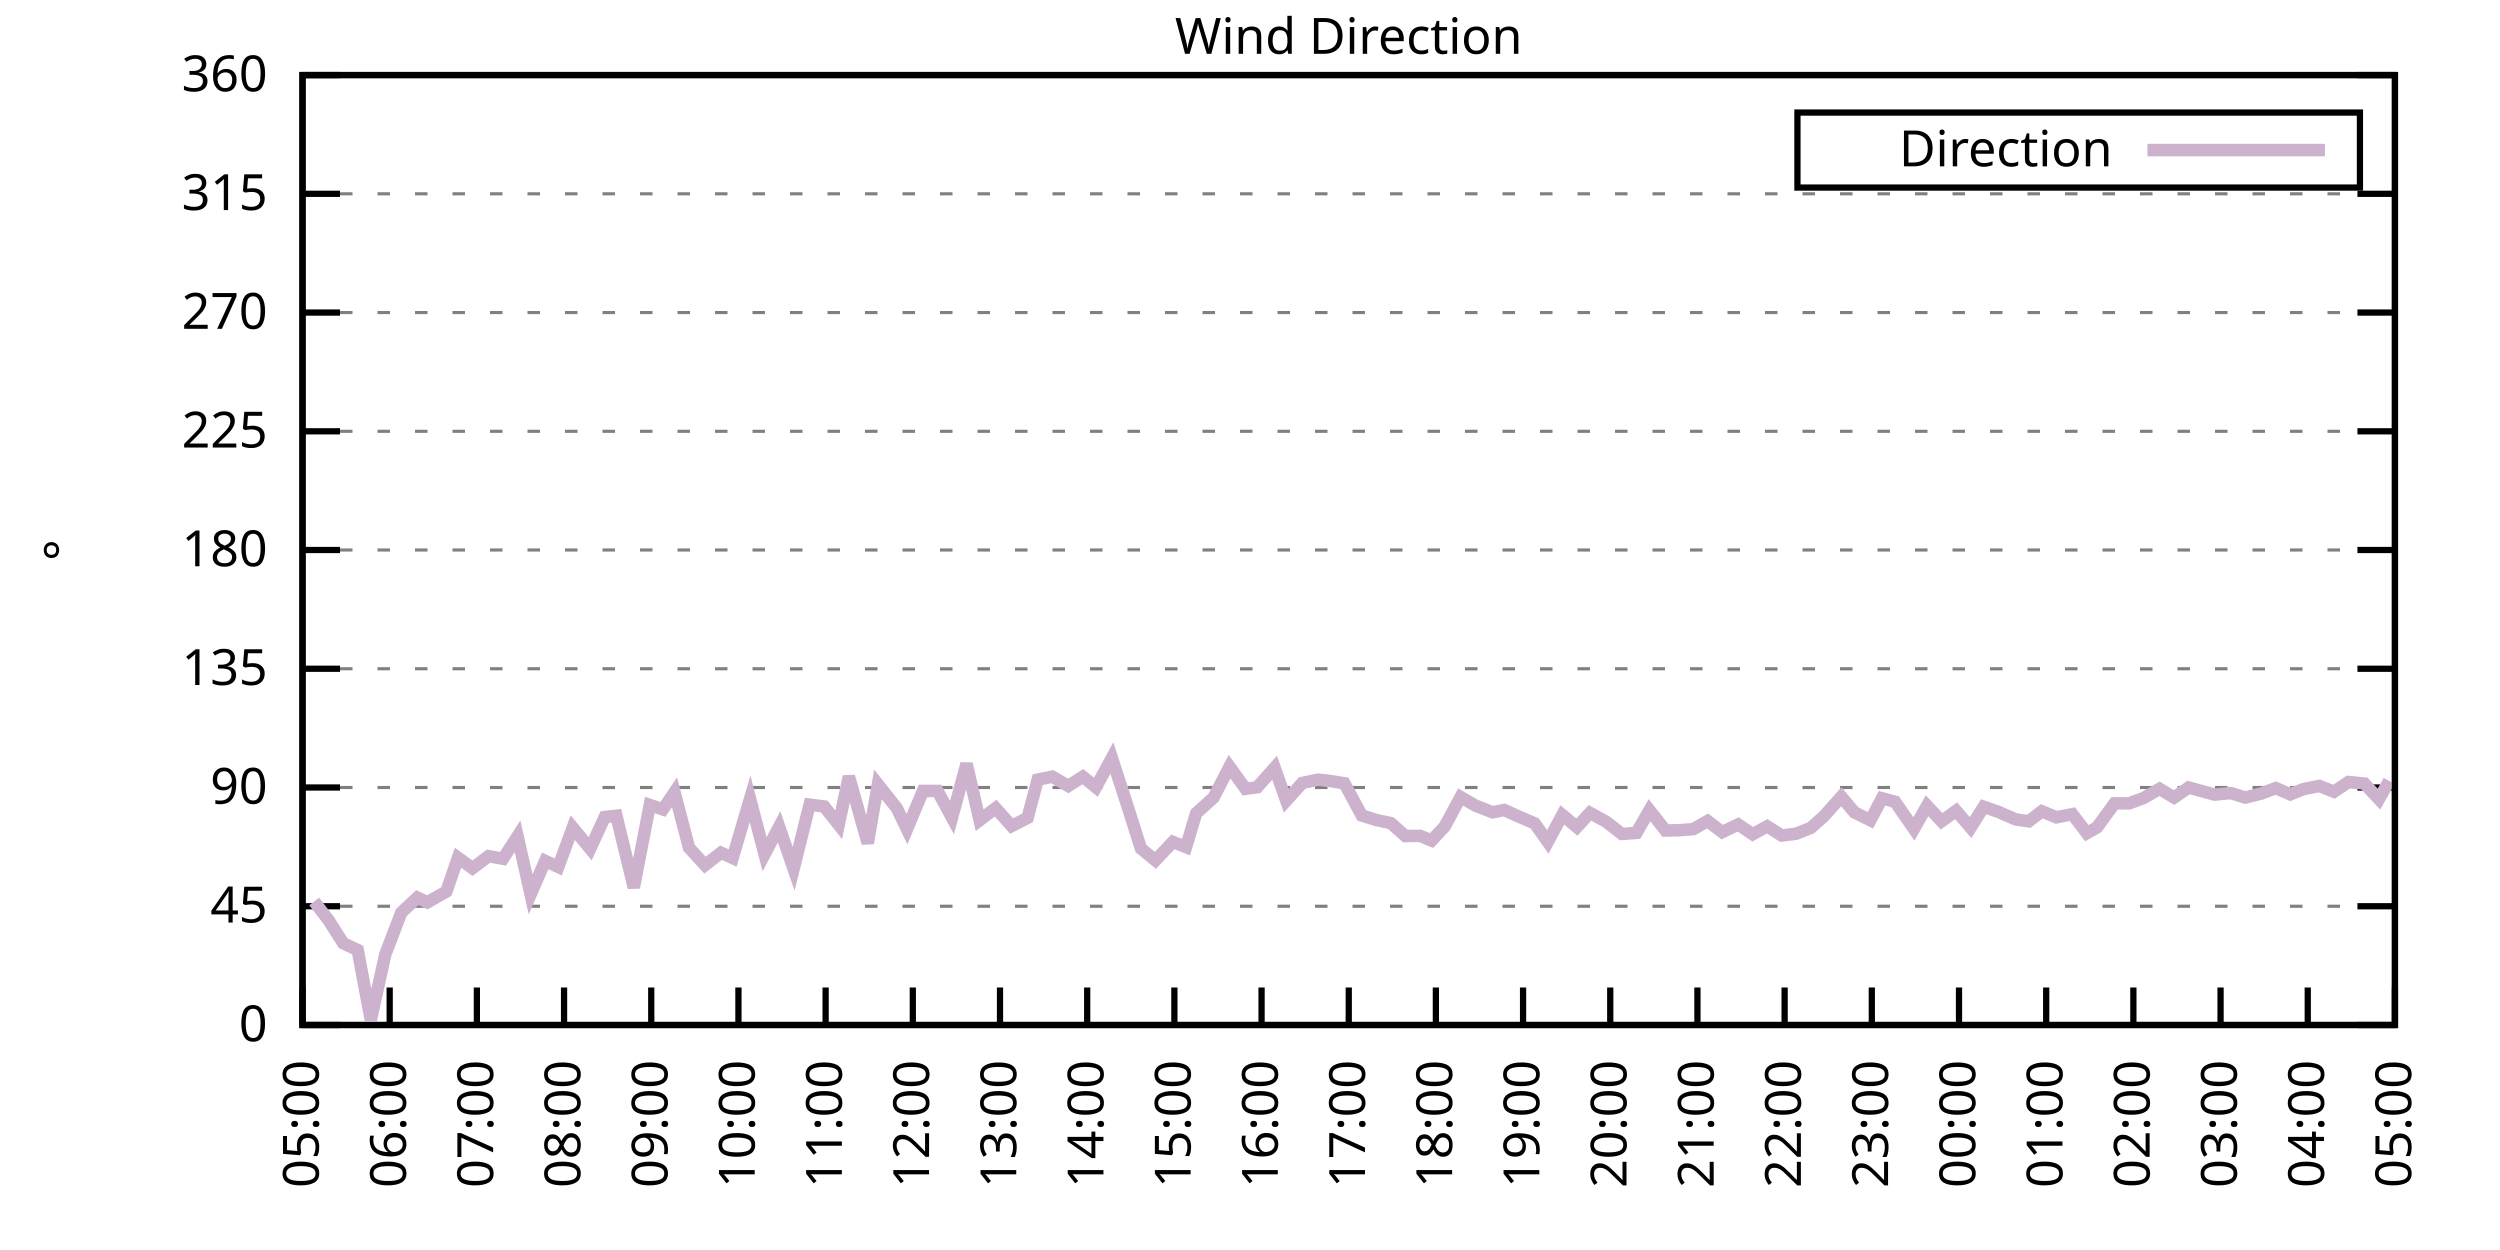
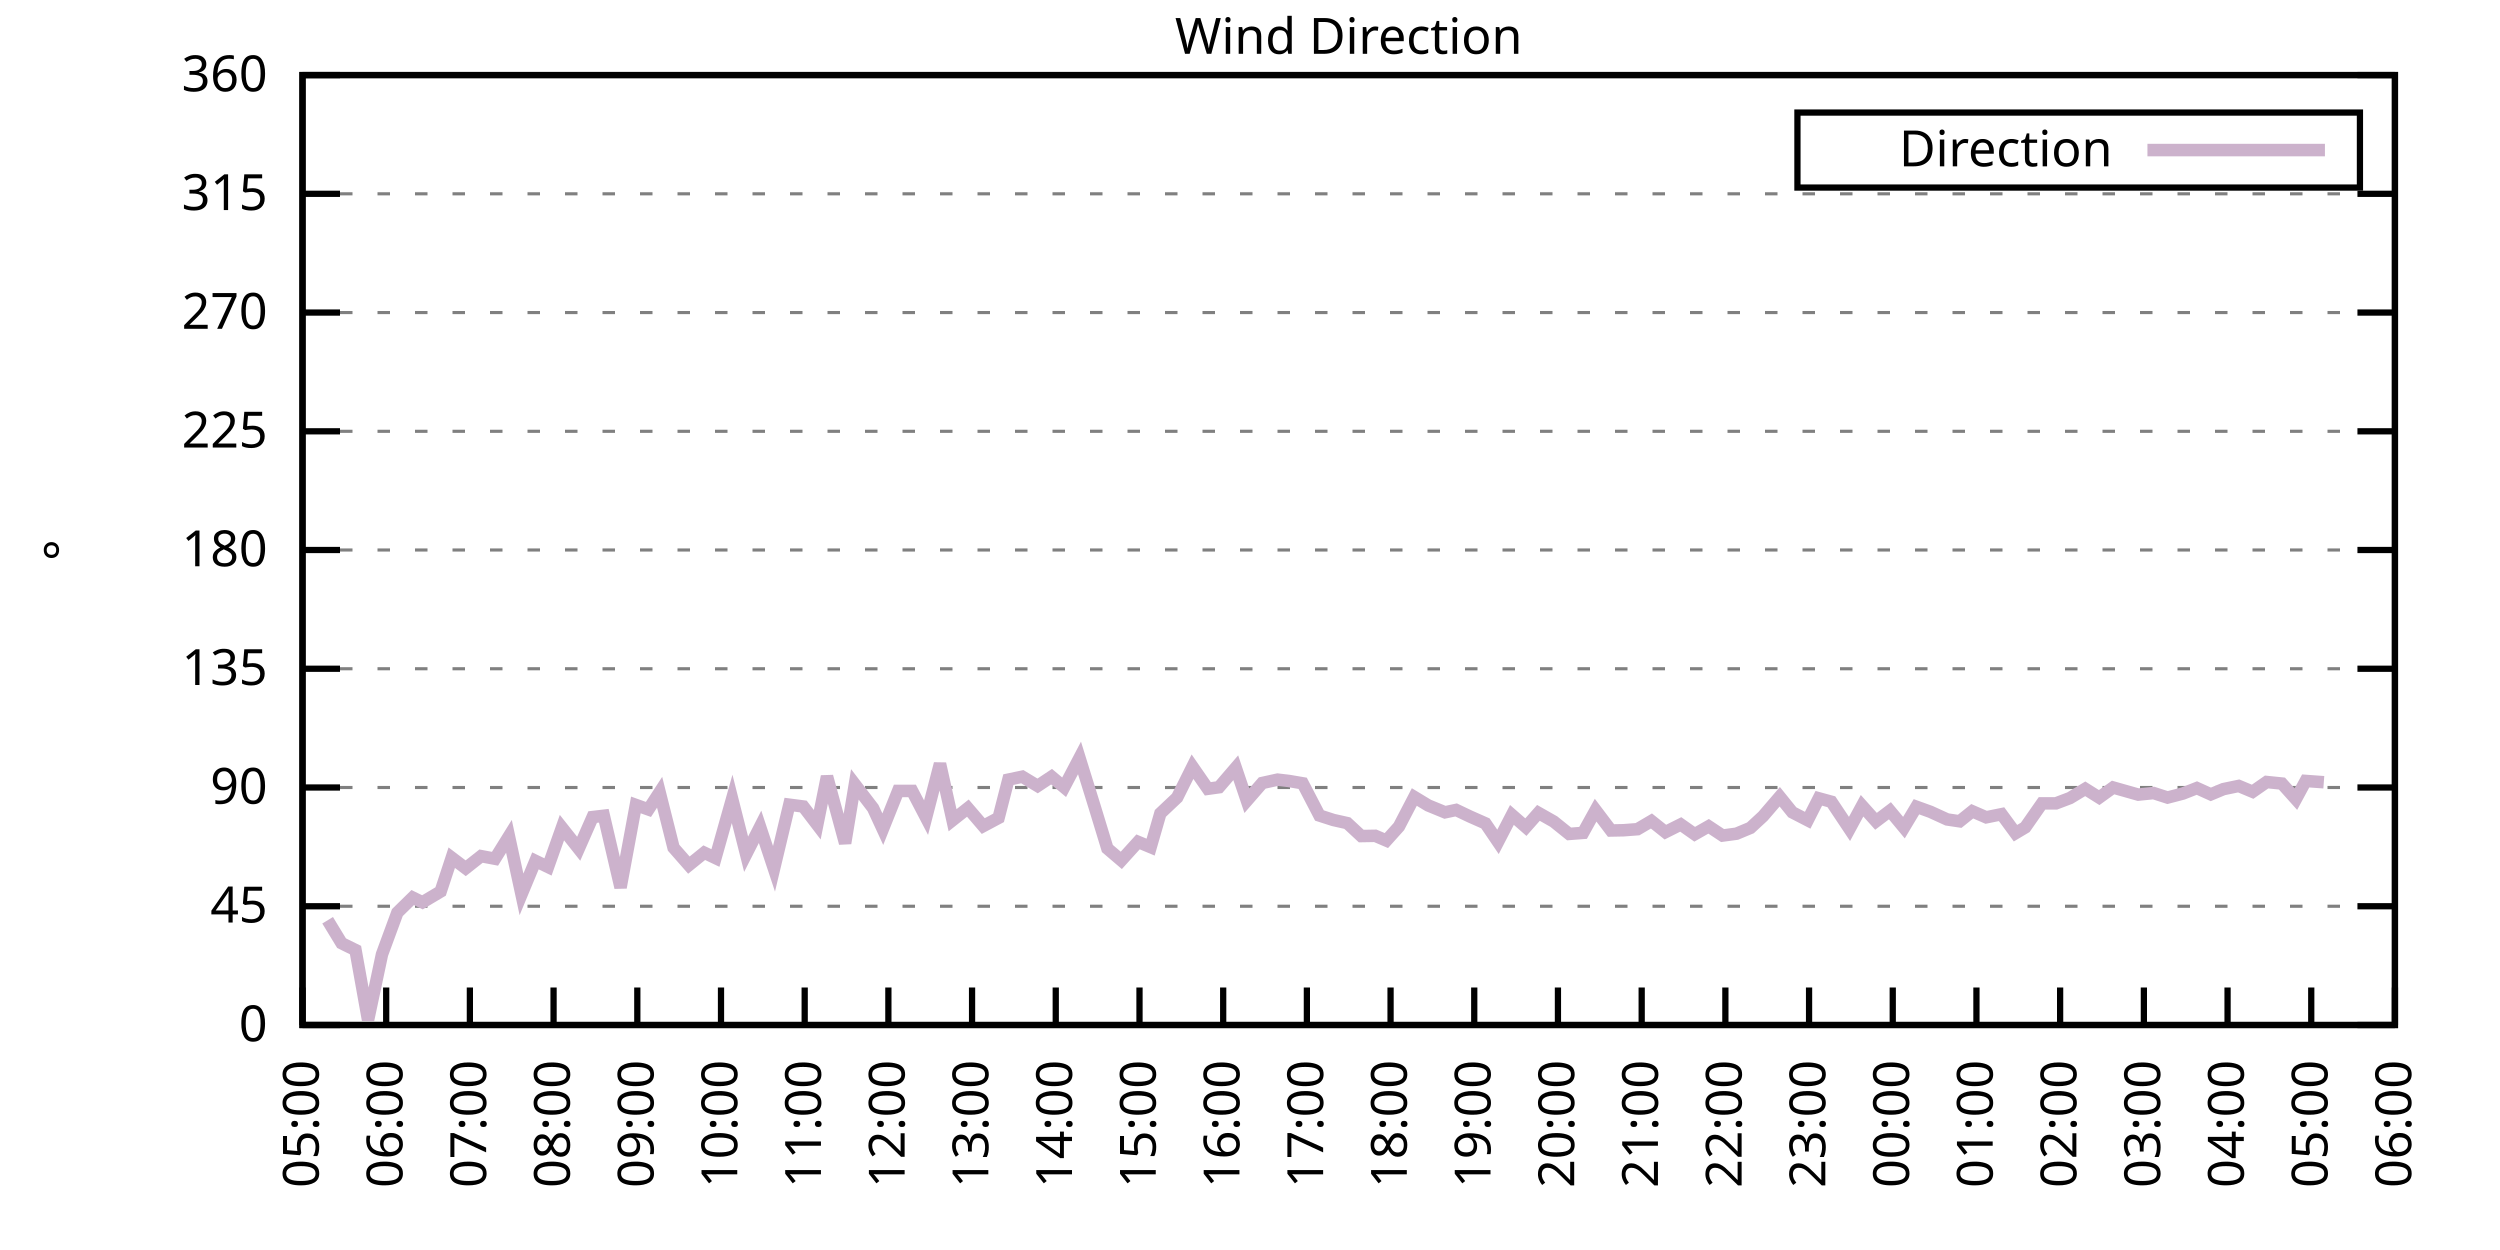
<svg xmlns="http://www.w3.org/2000/svg" xmlns:xlink="http://www.w3.org/1999/xlink" width="400" height="200" viewBox="0 0 400 200">
  <g id="gnuplot_canvas">
    <rect x="0" y="0" width="400" height="200" fill="none" />
    <defs>
      <circle id="gpDot" r="0.5" stroke-width="0.5" stroke="currentColor" />
      <path id="gpPt0" stroke-width="0.333" stroke="currentColor" d="M-1,0 h2 M0,-1 v2" />
      <path id="gpPt1" stroke-width="0.333" stroke="currentColor" d="M-1,-1 L1,1 M1,-1 L-1,1" />
      <path id="gpPt2" stroke-width="0.333" stroke="currentColor" d="M-1,0 L1,0 M0,-1 L0,1 M-1,-1 L1,1 M-1,1 L1,-1" />
      <rect id="gpPt3" stroke-width="0.333" stroke="currentColor" x="-1" y="-1" width="2" height="2" />
      <rect id="gpPt4" stroke-width="0.333" stroke="currentColor" fill="currentColor" x="-1" y="-1" width="2" height="2" />
      <circle id="gpPt5" stroke-width="0.333" stroke="currentColor" cx="0" cy="0" r="1" />
      <use xlink:href="#gpPt5" id="gpPt6" fill="currentColor" stroke="none" />
      <path id="gpPt7" stroke-width="0.333" stroke="currentColor" d="M0,-1.33 L-1.33,0.67 L1.33,0.67 z" />
      <use xlink:href="#gpPt7" id="gpPt8" fill="currentColor" stroke="none" />
      <use xlink:href="#gpPt7" id="gpPt9" stroke="currentColor" transform="rotate(180)" />
      <use xlink:href="#gpPt9" id="gpPt10" fill="currentColor" stroke="none" />
      <use xlink:href="#gpPt3" id="gpPt11" stroke="currentColor" transform="rotate(45)" />
      <use xlink:href="#gpPt11" id="gpPt12" fill="currentColor" stroke="none" />
      <path id="gpPt13" stroke-width="0.333" stroke="currentColor" d="M0,1.330 L1.265,0.411 L0.782,-1.067 L-0.782,-1.076 L-1.265,0.411 z" />
      <use xlink:href="#gpPt13" id="gpPt14" fill="currentColor" stroke="none" />
      <filter id="textbox" filterUnits="objectBoundingBox" x="0" y="0" height="1" width="1">
        <feFlood flood-color="white" flood-opacity="1" result="bgnd" />
        <feComposite in="SourceGraphic" in2="bgnd" operator="atop" />
      </filter>
      <filter id="greybox" filterUnits="objectBoundingBox" x="0" y="0" height="1" width="1">
        <feFlood flood-color="lightgrey" flood-opacity="1" result="grey" />
        <feComposite in="SourceGraphic" in2="grey" operator="atop" />
      </filter>
    </defs>
    <g fill="none" color="white" stroke="currentColor" stroke-width="1.00" stroke-linecap="butt" stroke-linejoin="miter">
</g>
    <g fill="none" color="black" stroke="currentColor" stroke-width="1.00" stroke-linecap="butt" stroke-linejoin="miter">
      <g stroke="none" shape-rendering="crispEdges">
        <polygon fill="rgb(255, 255, 255)" points="48.40,164.00 383.18,164.00 383.18,12.02 48.40,12.02 " />
      </g>
    </g>
    <g fill="none" color="black" stroke="currentColor" stroke-width="1.00" stroke-linecap="butt" stroke-linejoin="miter">
</g>
    <g fill="none" color="black" stroke="black" stroke-width="0.50" stroke-linecap="butt" stroke-linejoin="miter">
</g>
    <g fill="none" color="gray" stroke="currentColor" stroke-width="0.50" stroke-linecap="butt" stroke-linejoin="miter">
      <path stroke="gray" stroke-dasharray="2,4" class="gridline" d="M48.40,164.00 L383.19,164.00  " />
    </g>
    <g fill="none" color="gray" stroke="gray" stroke-width="1.00" stroke-linecap="butt" stroke-linejoin="miter">
</g>
    <g fill="none" color="black" stroke="currentColor" stroke-width="1.00" stroke-linecap="butt" stroke-linejoin="miter">
      <path stroke="black" d="M48.40,164.00 L54.40,164.00 M383.19,164.00 L377.19,164.00  " />
      <g transform="translate(42.80,166.60)" stroke="none" fill="black" font-family="Sans" font-size="8.00" text-anchor="end">
        <text>
          <tspan font-family="Sans"> 0</tspan>
        </text>
      </g>
    </g>
    <g fill="none" color="black" stroke="currentColor" stroke-width="1.00" stroke-linecap="butt" stroke-linejoin="miter">
</g>
    <g fill="none" color="black" stroke="black" stroke-width="0.50" stroke-linecap="butt" stroke-linejoin="miter">
</g>
    <g fill="none" color="gray" stroke="currentColor" stroke-width="0.50" stroke-linecap="butt" stroke-linejoin="miter">
      <path stroke="gray" stroke-dasharray="2,4" class="gridline" d="M48.40,145.00 L383.19,145.00  " />
    </g>
    <g fill="none" color="gray" stroke="gray" stroke-width="1.00" stroke-linecap="butt" stroke-linejoin="miter">
</g>
    <g fill="none" color="black" stroke="currentColor" stroke-width="1.00" stroke-linecap="butt" stroke-linejoin="miter">
      <path stroke="black" d="M48.40,145.00 L54.40,145.00 M383.19,145.00 L377.19,145.00  " />
      <g transform="translate(42.80,147.60)" stroke="none" fill="black" font-family="Sans" font-size="8.00" text-anchor="end">
        <text>
          <tspan font-family="Sans"> 45</tspan>
        </text>
      </g>
    </g>
    <g fill="none" color="black" stroke="currentColor" stroke-width="1.00" stroke-linecap="butt" stroke-linejoin="miter">
</g>
    <g fill="none" color="black" stroke="black" stroke-width="0.50" stroke-linecap="butt" stroke-linejoin="miter">
</g>
    <g fill="none" color="gray" stroke="currentColor" stroke-width="0.50" stroke-linecap="butt" stroke-linejoin="miter">
      <path stroke="gray" stroke-dasharray="2,4" class="gridline" d="M48.40,126.00 L383.19,126.00  " />
    </g>
    <g fill="none" color="gray" stroke="gray" stroke-width="1.00" stroke-linecap="butt" stroke-linejoin="miter">
</g>
    <g fill="none" color="black" stroke="currentColor" stroke-width="1.00" stroke-linecap="butt" stroke-linejoin="miter">
      <path stroke="black" d="M48.40,126.00 L54.40,126.00 M383.19,126.00 L377.19,126.00  " />
      <g transform="translate(42.80,128.60)" stroke="none" fill="black" font-family="Sans" font-size="8.00" text-anchor="end">
        <text>
          <tspan font-family="Sans"> 90</tspan>
        </text>
      </g>
    </g>
    <g fill="none" color="black" stroke="currentColor" stroke-width="1.00" stroke-linecap="butt" stroke-linejoin="miter">
</g>
    <g fill="none" color="black" stroke="black" stroke-width="0.50" stroke-linecap="butt" stroke-linejoin="miter">
</g>
    <g fill="none" color="gray" stroke="currentColor" stroke-width="0.50" stroke-linecap="butt" stroke-linejoin="miter">
      <path stroke="gray" stroke-dasharray="2,4" class="gridline" d="M48.40,107.00 L383.19,107.00  " />
    </g>
    <g fill="none" color="gray" stroke="gray" stroke-width="1.00" stroke-linecap="butt" stroke-linejoin="miter">
</g>
    <g fill="none" color="black" stroke="currentColor" stroke-width="1.00" stroke-linecap="butt" stroke-linejoin="miter">
      <path stroke="black" d="M48.40,107.00 L54.40,107.00 M383.19,107.00 L377.19,107.00  " />
      <g transform="translate(42.80,109.60)" stroke="none" fill="black" font-family="Sans" font-size="8.00" text-anchor="end">
        <text>
          <tspan font-family="Sans"> 135</tspan>
        </text>
      </g>
    </g>
    <g fill="none" color="black" stroke="currentColor" stroke-width="1.00" stroke-linecap="butt" stroke-linejoin="miter">
</g>
    <g fill="none" color="black" stroke="black" stroke-width="0.50" stroke-linecap="butt" stroke-linejoin="miter">
</g>
    <g fill="none" color="gray" stroke="currentColor" stroke-width="0.50" stroke-linecap="butt" stroke-linejoin="miter">
      <path stroke="gray" stroke-dasharray="2,4" class="gridline" d="M48.40,88.00 L383.19,88.00  " />
    </g>
    <g fill="none" color="gray" stroke="gray" stroke-width="1.00" stroke-linecap="butt" stroke-linejoin="miter">
</g>
    <g fill="none" color="black" stroke="currentColor" stroke-width="1.00" stroke-linecap="butt" stroke-linejoin="miter">
      <path stroke="black" d="M48.40,88.00 L54.40,88.00 M383.19,88.00 L377.19,88.00  " />
      <g transform="translate(42.80,90.60)" stroke="none" fill="black" font-family="Sans" font-size="8.00" text-anchor="end">
        <text>
          <tspan font-family="Sans"> 180</tspan>
        </text>
      </g>
    </g>
    <g fill="none" color="black" stroke="currentColor" stroke-width="1.00" stroke-linecap="butt" stroke-linejoin="miter">
</g>
    <g fill="none" color="black" stroke="black" stroke-width="0.50" stroke-linecap="butt" stroke-linejoin="miter">
</g>
    <g fill="none" color="gray" stroke="currentColor" stroke-width="0.50" stroke-linecap="butt" stroke-linejoin="miter">
      <path stroke="gray" stroke-dasharray="2,4" class="gridline" d="M48.40,69.01 L383.19,69.01  " />
    </g>
    <g fill="none" color="gray" stroke="gray" stroke-width="1.00" stroke-linecap="butt" stroke-linejoin="miter">
</g>
    <g fill="none" color="black" stroke="currentColor" stroke-width="1.00" stroke-linecap="butt" stroke-linejoin="miter">
      <path stroke="black" d="M48.40,69.01 L54.40,69.01 M383.19,69.01 L377.19,69.01  " />
      <g transform="translate(42.80,71.61)" stroke="none" fill="black" font-family="Sans" font-size="8.00" text-anchor="end">
        <text>
          <tspan font-family="Sans"> 225</tspan>
        </text>
      </g>
    </g>
    <g fill="none" color="black" stroke="currentColor" stroke-width="1.00" stroke-linecap="butt" stroke-linejoin="miter">
</g>
    <g fill="none" color="black" stroke="black" stroke-width="0.50" stroke-linecap="butt" stroke-linejoin="miter">
</g>
    <g fill="none" color="gray" stroke="currentColor" stroke-width="0.50" stroke-linecap="butt" stroke-linejoin="miter">
      <path stroke="gray" stroke-dasharray="2,4" class="gridline" d="M48.40,50.01 L383.19,50.01  " />
    </g>
    <g fill="none" color="gray" stroke="gray" stroke-width="1.00" stroke-linecap="butt" stroke-linejoin="miter">
</g>
    <g fill="none" color="black" stroke="currentColor" stroke-width="1.00" stroke-linecap="butt" stroke-linejoin="miter">
      <path stroke="black" d="M48.40,50.01 L54.40,50.01 M383.19,50.01 L377.19,50.01  " />
      <g transform="translate(42.80,52.61)" stroke="none" fill="black" font-family="Sans" font-size="8.00" text-anchor="end">
        <text>
          <tspan font-family="Sans"> 270</tspan>
        </text>
      </g>
    </g>
    <g fill="none" color="black" stroke="currentColor" stroke-width="1.00" stroke-linecap="butt" stroke-linejoin="miter">
</g>
    <g fill="none" color="black" stroke="black" stroke-width="0.50" stroke-linecap="butt" stroke-linejoin="miter">
</g>
    <g fill="none" color="gray" stroke="currentColor" stroke-width="0.50" stroke-linecap="butt" stroke-linejoin="miter">
      <path stroke="gray" stroke-dasharray="2,4" class="gridline" d="M48.40,31.01 L383.19,31.01  " />
    </g>
    <g fill="none" color="gray" stroke="gray" stroke-width="1.00" stroke-linecap="butt" stroke-linejoin="miter">
</g>
    <g fill="none" color="black" stroke="currentColor" stroke-width="1.00" stroke-linecap="butt" stroke-linejoin="miter">
      <path stroke="black" d="M48.40,31.01 L54.40,31.01 M383.19,31.01 L377.19,31.01  " />
      <g transform="translate(42.80,33.61)" stroke="none" fill="black" font-family="Sans" font-size="8.00" text-anchor="end">
        <text>
          <tspan font-family="Sans"> 315</tspan>
        </text>
      </g>
    </g>
    <g fill="none" color="black" stroke="currentColor" stroke-width="1.00" stroke-linecap="butt" stroke-linejoin="miter">
</g>
    <g fill="none" color="black" stroke="black" stroke-width="0.50" stroke-linecap="butt" stroke-linejoin="miter">
</g>
    <g fill="none" color="gray" stroke="currentColor" stroke-width="0.50" stroke-linecap="butt" stroke-linejoin="miter">
      <path stroke="gray" stroke-dasharray="2,4" class="gridline" d="M48.40,12.01 L383.19,12.01  " />
    </g>
    <g fill="none" color="gray" stroke="gray" stroke-width="1.00" stroke-linecap="butt" stroke-linejoin="miter">
</g>
    <g fill="none" color="black" stroke="currentColor" stroke-width="1.00" stroke-linecap="butt" stroke-linejoin="miter">
      <path stroke="black" d="M48.40,12.01 L54.40,12.01 M383.19,12.01 L377.19,12.01  " />
      <g transform="translate(42.80,14.61)" stroke="none" fill="black" font-family="Sans" font-size="8.00" text-anchor="end">
        <text>
          <tspan font-family="Sans"> 360</tspan>
        </text>
      </g>
    </g>
    <g fill="none" color="black" stroke="currentColor" stroke-width="1.00" stroke-linecap="butt" stroke-linejoin="miter">
      <path stroke="black" d="M48.40,164.00 L48.40,158.00  " />
      <g transform="translate(51.00,169.60) rotate(270.00)" stroke="none" fill="black" font-family="Sans" font-size="8.00" text-anchor="end">
        <text>
          <tspan font-family="Sans">05:00</tspan>
        </text>
      </g>
    </g>
    <g fill="none" color="black" stroke="currentColor" stroke-width="1.00" stroke-linecap="butt" stroke-linejoin="miter">
-       <path stroke="black" d="M62.35,164.00 L62.35,158.00  " />
-       <g transform="translate(64.95,169.60) rotate(270.00)" stroke="none" fill="black" font-family="Sans" font-size="8.00" text-anchor="end">
+       <path stroke="black" d="M61.79,164.00 L61.79,158.00  " />
+       <g transform="translate(64.39,169.60) rotate(270.00)" stroke="none" fill="black" font-family="Sans" font-size="8.00" text-anchor="end">
        <text>
          <tspan font-family="Sans">06:00</tspan>
        </text>
      </g>
    </g>
    <g fill="none" color="black" stroke="currentColor" stroke-width="1.00" stroke-linecap="butt" stroke-linejoin="miter">
-       <path stroke="black" d="M76.30,164.00 L76.30,158.00  " />
-       <g transform="translate(78.90,169.60) rotate(270.00)" stroke="none" fill="black" font-family="Sans" font-size="8.00" text-anchor="end">
+       <path stroke="black" d="M75.18,164.00 L75.18,158.00  " />
+       <g transform="translate(77.78,169.60) rotate(270.00)" stroke="none" fill="black" font-family="Sans" font-size="8.00" text-anchor="end">
        <text>
          <tspan font-family="Sans">07:00</tspan>
        </text>
      </g>
    </g>
    <g fill="none" color="black" stroke="currentColor" stroke-width="1.00" stroke-linecap="butt" stroke-linejoin="miter">
-       <path stroke="black" d="M90.25,164.00 L90.25,158.00  " />
-       <g transform="translate(92.85,169.60) rotate(270.00)" stroke="none" fill="black" font-family="Sans" font-size="8.00" text-anchor="end">
+       <path stroke="black" d="M88.57,164.00 L88.57,158.00  " />
+       <g transform="translate(91.17,169.60) rotate(270.00)" stroke="none" fill="black" font-family="Sans" font-size="8.00" text-anchor="end">
        <text>
          <tspan font-family="Sans">08:00</tspan>
        </text>
      </g>
    </g>
    <g fill="none" color="black" stroke="currentColor" stroke-width="1.00" stroke-linecap="butt" stroke-linejoin="miter">
-       <path stroke="black" d="M104.20,164.00 L104.20,158.00  " />
-       <g transform="translate(106.80,169.60) rotate(270.00)" stroke="none" fill="black" font-family="Sans" font-size="8.00" text-anchor="end">
+       <path stroke="black" d="M101.97,164.00 L101.97,158.00  " />
+       <g transform="translate(104.57,169.60) rotate(270.00)" stroke="none" fill="black" font-family="Sans" font-size="8.00" text-anchor="end">
        <text>
          <tspan font-family="Sans">09:00</tspan>
        </text>
      </g>
    </g>
    <g fill="none" color="black" stroke="currentColor" stroke-width="1.00" stroke-linecap="butt" stroke-linejoin="miter">
-       <path stroke="black" d="M118.15,164.00 L118.15,158.00  " />
-       <g transform="translate(120.75,169.60) rotate(270.00)" stroke="none" fill="black" font-family="Sans" font-size="8.00" text-anchor="end">
+       <path stroke="black" d="M115.36,164.00 L115.36,158.00  " />
+       <g transform="translate(117.96,169.60) rotate(270.00)" stroke="none" fill="black" font-family="Sans" font-size="8.00" text-anchor="end">
        <text>
          <tspan font-family="Sans">10:00</tspan>
        </text>
      </g>
    </g>
    <g fill="none" color="black" stroke="currentColor" stroke-width="1.00" stroke-linecap="butt" stroke-linejoin="miter">
-       <path stroke="black" d="M132.10,164.00 L132.10,158.00  " />
-       <g transform="translate(134.70,169.60) rotate(270.00)" stroke="none" fill="black" font-family="Sans" font-size="8.00" text-anchor="end">
+       <path stroke="black" d="M128.75,164.00 L128.75,158.00  " />
+       <g transform="translate(131.35,169.60) rotate(270.00)" stroke="none" fill="black" font-family="Sans" font-size="8.00" text-anchor="end">
        <text>
          <tspan font-family="Sans">11:00</tspan>
        </text>
      </g>
    </g>
    <g fill="none" color="black" stroke="currentColor" stroke-width="1.00" stroke-linecap="butt" stroke-linejoin="miter">
-       <path stroke="black" d="M146.05,164.00 L146.05,158.00  " />
-       <g transform="translate(148.65,169.60) rotate(270.00)" stroke="none" fill="black" font-family="Sans" font-size="8.00" text-anchor="end">
+       <path stroke="black" d="M142.14,164.00 L142.14,158.00  " />
+       <g transform="translate(144.74,169.60) rotate(270.00)" stroke="none" fill="black" font-family="Sans" font-size="8.00" text-anchor="end">
        <text>
          <tspan font-family="Sans">12:00</tspan>
        </text>
      </g>
    </g>
    <g fill="none" color="black" stroke="currentColor" stroke-width="1.00" stroke-linecap="butt" stroke-linejoin="miter">
-       <path stroke="black" d="M160.00,164.00 L160.00,158.00  " />
-       <g transform="translate(162.60,169.60) rotate(270.00)" stroke="none" fill="black" font-family="Sans" font-size="8.00" text-anchor="end">
+       <path stroke="black" d="M155.53,164.00 L155.53,158.00  " />
+       <g transform="translate(158.13,169.60) rotate(270.00)" stroke="none" fill="black" font-family="Sans" font-size="8.00" text-anchor="end">
        <text>
          <tspan font-family="Sans">13:00</tspan>
        </text>
      </g>
    </g>
    <g fill="none" color="black" stroke="currentColor" stroke-width="1.00" stroke-linecap="butt" stroke-linejoin="miter">
-       <path stroke="black" d="M173.95,164.00 L173.95,158.00  " />
-       <g transform="translate(176.55,169.60) rotate(270.00)" stroke="none" fill="black" font-family="Sans" font-size="8.00" text-anchor="end">
+       <path stroke="black" d="M168.92,164.00 L168.92,158.00  " />
+       <g transform="translate(171.52,169.60) rotate(270.00)" stroke="none" fill="black" font-family="Sans" font-size="8.00" text-anchor="end">
        <text>
          <tspan font-family="Sans">14:00</tspan>
        </text>
      </g>
    </g>
    <g fill="none" color="black" stroke="currentColor" stroke-width="1.00" stroke-linecap="butt" stroke-linejoin="miter">
-       <path stroke="black" d="M187.90,164.00 L187.90,158.00  " />
-       <g transform="translate(190.50,169.60) rotate(270.00)" stroke="none" fill="black" font-family="Sans" font-size="8.00" text-anchor="end">
+       <path stroke="black" d="M182.32,164.00 L182.32,158.00  " />
+       <g transform="translate(184.92,169.60) rotate(270.00)" stroke="none" fill="black" font-family="Sans" font-size="8.00" text-anchor="end">
        <text>
          <tspan font-family="Sans">15:00</tspan>
        </text>
      </g>
    </g>
    <g fill="none" color="black" stroke="currentColor" stroke-width="1.00" stroke-linecap="butt" stroke-linejoin="miter">
-       <path stroke="black" d="M201.85,164.00 L201.85,158.00  " />
-       <g transform="translate(204.45,169.60) rotate(270.00)" stroke="none" fill="black" font-family="Sans" font-size="8.00" text-anchor="end">
+       <path stroke="black" d="M195.71,164.00 L195.71,158.00  " />
+       <g transform="translate(198.31,169.60) rotate(270.00)" stroke="none" fill="black" font-family="Sans" font-size="8.00" text-anchor="end">
        <text>
          <tspan font-family="Sans">16:00</tspan>
        </text>
      </g>
    </g>
    <g fill="none" color="black" stroke="currentColor" stroke-width="1.00" stroke-linecap="butt" stroke-linejoin="miter">
-       <path stroke="black" d="M215.80,164.00 L215.80,158.00  " />
-       <g transform="translate(218.40,169.60) rotate(270.00)" stroke="none" fill="black" font-family="Sans" font-size="8.00" text-anchor="end">
+       <path stroke="black" d="M209.10,164.00 L209.10,158.00  " />
+       <g transform="translate(211.70,169.60) rotate(270.00)" stroke="none" fill="black" font-family="Sans" font-size="8.00" text-anchor="end">
        <text>
          <tspan font-family="Sans">17:00</tspan>
        </text>
      </g>
    </g>
    <g fill="none" color="black" stroke="currentColor" stroke-width="1.00" stroke-linecap="butt" stroke-linejoin="miter">
-       <path stroke="black" d="M229.74,164.00 L229.74,158.00  " />
-       <g transform="translate(232.34,169.60) rotate(270.00)" stroke="none" fill="black" font-family="Sans" font-size="8.00" text-anchor="end">
+       <path stroke="black" d="M222.49,164.00 L222.49,158.00  " />
+       <g transform="translate(225.09,169.60) rotate(270.00)" stroke="none" fill="black" font-family="Sans" font-size="8.00" text-anchor="end">
        <text>
          <tspan font-family="Sans">18:00</tspan>
        </text>
      </g>
    </g>
    <g fill="none" color="black" stroke="currentColor" stroke-width="1.00" stroke-linecap="butt" stroke-linejoin="miter">
-       <path stroke="black" d="M243.69,164.00 L243.69,158.00  " />
-       <g transform="translate(246.29,169.60) rotate(270.00)" stroke="none" fill="black" font-family="Sans" font-size="8.00" text-anchor="end">
+       <path stroke="black" d="M235.88,164.00 L235.88,158.00  " />
+       <g transform="translate(238.48,169.60) rotate(270.00)" stroke="none" fill="black" font-family="Sans" font-size="8.00" text-anchor="end">
        <text>
          <tspan font-family="Sans">19:00</tspan>
        </text>
      </g>
    </g>
    <g fill="none" color="black" stroke="currentColor" stroke-width="1.00" stroke-linecap="butt" stroke-linejoin="miter">
-       <path stroke="black" d="M257.64,164.00 L257.64,158.00  " />
-       <g transform="translate(260.24,169.60) rotate(270.00)" stroke="none" fill="black" font-family="Sans" font-size="8.00" text-anchor="end">
+       <path stroke="black" d="M249.27,164.00 L249.27,158.00  " />
+       <g transform="translate(251.87,169.60) rotate(270.00)" stroke="none" fill="black" font-family="Sans" font-size="8.00" text-anchor="end">
        <text>
          <tspan font-family="Sans">20:00</tspan>
        </text>
      </g>
    </g>
    <g fill="none" color="black" stroke="currentColor" stroke-width="1.00" stroke-linecap="butt" stroke-linejoin="miter">
-       <path stroke="black" d="M271.59,164.00 L271.59,158.00  " />
-       <g transform="translate(274.19,169.60) rotate(270.00)" stroke="none" fill="black" font-family="Sans" font-size="8.00" text-anchor="end">
+       <path stroke="black" d="M262.67,164.00 L262.67,158.00  " />
+       <g transform="translate(265.27,169.60) rotate(270.00)" stroke="none" fill="black" font-family="Sans" font-size="8.00" text-anchor="end">
        <text>
          <tspan font-family="Sans">21:00</tspan>
        </text>
      </g>
    </g>
    <g fill="none" color="black" stroke="currentColor" stroke-width="1.00" stroke-linecap="butt" stroke-linejoin="miter">
-       <path stroke="black" d="M285.54,164.00 L285.54,158.00  " />
-       <g transform="translate(288.14,169.60) rotate(270.00)" stroke="none" fill="black" font-family="Sans" font-size="8.00" text-anchor="end">
+       <path stroke="black" d="M276.06,164.00 L276.06,158.00  " />
+       <g transform="translate(278.66,169.60) rotate(270.00)" stroke="none" fill="black" font-family="Sans" font-size="8.00" text-anchor="end">
        <text>
          <tspan font-family="Sans">22:00</tspan>
        </text>
      </g>
    </g>
    <g fill="none" color="black" stroke="currentColor" stroke-width="1.00" stroke-linecap="butt" stroke-linejoin="miter">
-       <path stroke="black" d="M299.49,164.00 L299.49,158.00  " />
-       <g transform="translate(302.09,169.60) rotate(270.00)" stroke="none" fill="black" font-family="Sans" font-size="8.00" text-anchor="end">
+       <path stroke="black" d="M289.45,164.00 L289.45,158.00  " />
+       <g transform="translate(292.05,169.60) rotate(270.00)" stroke="none" fill="black" font-family="Sans" font-size="8.00" text-anchor="end">
        <text>
          <tspan font-family="Sans">23:00</tspan>
        </text>
      </g>
    </g>
    <g fill="none" color="black" stroke="currentColor" stroke-width="1.00" stroke-linecap="butt" stroke-linejoin="miter">
-       <path stroke="black" d="M313.44,164.00 L313.44,158.00  " />
-       <g transform="translate(316.04,169.60) rotate(270.00)" stroke="none" fill="black" font-family="Sans" font-size="8.00" text-anchor="end">
+       <path stroke="black" d="M302.84,164.00 L302.84,158.00  " />
+       <g transform="translate(305.44,169.60) rotate(270.00)" stroke="none" fill="black" font-family="Sans" font-size="8.00" text-anchor="end">
        <text>
          <tspan font-family="Sans">00:00</tspan>
        </text>
      </g>
    </g>
    <g fill="none" color="black" stroke="currentColor" stroke-width="1.00" stroke-linecap="butt" stroke-linejoin="miter">
-       <path stroke="black" d="M327.39,164.00 L327.39,158.00  " />
-       <g transform="translate(329.99,169.60) rotate(270.00)" stroke="none" fill="black" font-family="Sans" font-size="8.00" text-anchor="end">
+       <path stroke="black" d="M316.23,164.00 L316.23,158.00  " />
+       <g transform="translate(318.83,169.60) rotate(270.00)" stroke="none" fill="black" font-family="Sans" font-size="8.00" text-anchor="end">
        <text>
          <tspan font-family="Sans">01:00</tspan>
        </text>
      </g>
    </g>
    <g fill="none" color="black" stroke="currentColor" stroke-width="1.00" stroke-linecap="butt" stroke-linejoin="miter">
-       <path stroke="black" d="M341.34,164.00 L341.34,158.00  " />
-       <g transform="translate(343.94,169.60) rotate(270.00)" stroke="none" fill="black" font-family="Sans" font-size="8.00" text-anchor="end">
+       <path stroke="black" d="M329.62,164.00 L329.62,158.00  " />
+       <g transform="translate(332.22,169.60) rotate(270.00)" stroke="none" fill="black" font-family="Sans" font-size="8.00" text-anchor="end">
        <text>
          <tspan font-family="Sans">02:00</tspan>
        </text>
      </g>
    </g>
    <g fill="none" color="black" stroke="currentColor" stroke-width="1.00" stroke-linecap="butt" stroke-linejoin="miter">
-       <path stroke="black" d="M355.29,164.00 L355.29,158.00  " />
-       <g transform="translate(357.89,169.60) rotate(270.00)" stroke="none" fill="black" font-family="Sans" font-size="8.00" text-anchor="end">
+       <path stroke="black" d="M343.02,164.00 L343.02,158.00  " />
+       <g transform="translate(345.62,169.60) rotate(270.00)" stroke="none" fill="black" font-family="Sans" font-size="8.00" text-anchor="end">
        <text>
          <tspan font-family="Sans">03:00</tspan>
        </text>
      </g>
    </g>
    <g fill="none" color="black" stroke="currentColor" stroke-width="1.00" stroke-linecap="butt" stroke-linejoin="miter">
-       <path stroke="black" d="M369.24,164.00 L369.24,158.00  " />
-       <g transform="translate(371.84,169.60) rotate(270.00)" stroke="none" fill="black" font-family="Sans" font-size="8.00" text-anchor="end">
+       <path stroke="black" d="M356.41,164.00 L356.41,158.00  " />
+       <g transform="translate(359.01,169.60) rotate(270.00)" stroke="none" fill="black" font-family="Sans" font-size="8.00" text-anchor="end">
        <text>
          <tspan font-family="Sans">04:00</tspan>
+         </text>
+       </g>
+     </g>
+     <g fill="none" color="black" stroke="currentColor" stroke-width="1.00" stroke-linecap="butt" stroke-linejoin="miter">
+       <path stroke="black" d="M369.80,164.00 L369.80,158.00  " />
+       <g transform="translate(372.40,169.60) rotate(270.00)" stroke="none" fill="black" font-family="Sans" font-size="8.00" text-anchor="end">
+         <text>
+           <tspan font-family="Sans">05:00</tspan>
        </text>
      </g>
    </g>
    <g fill="none" color="black" stroke="currentColor" stroke-width="1.00" stroke-linecap="butt" stroke-linejoin="miter">
      <path stroke="black" d="M383.19,164.00 L383.19,158.00  " />
      <g transform="translate(385.79,169.60) rotate(270.00)" stroke="none" fill="black" font-family="Sans" font-size="8.00" text-anchor="end">
        <text>
-           <tspan font-family="Sans">05:00</tspan>
+           <tspan font-family="Sans">06:00</tspan>
        </text>
      </g>
    </g>
    <g fill="none" color="black" stroke="currentColor" stroke-width="1.00" stroke-linecap="butt" stroke-linejoin="miter">
</g>
    <g fill="none" color="black" stroke="currentColor" stroke-width="1.00" stroke-linecap="butt" stroke-linejoin="miter">
      <path stroke="black" d="M48.40,12.01 L48.40,164.00 L383.19,164.00 L383.19,12.01 L48.40,12.01 Z  " />
    </g>
    <g fill="none" color="black" stroke="currentColor" stroke-width="1.00" stroke-linecap="butt" stroke-linejoin="miter">
</g>
    <g fill="none" color="black" stroke="currentColor" stroke-width="1.00" stroke-linecap="butt" stroke-linejoin="miter">
      <path stroke="black" d="M287.59,30.01 L287.59,18.01 L377.59,18.01 L377.59,30.01 L287.59,30.01 Z  " />
    </g>
    <g id="Wind_direction_plot_1">
      <g fill="none" color="white" stroke="black" stroke-width="2.00" stroke-linecap="butt" stroke-linejoin="miter">
</g>
      <g fill="none" color="black" stroke="currentColor" stroke-width="2.00" stroke-linecap="butt" stroke-linejoin="miter">
        <g transform="translate(337.99,26.61)" stroke="none" fill="black" font-family="Sans" font-size="8.00" text-anchor="end">
          <text>
            <tspan font-family="Sans">Direction</tspan>
          </text>
        </g>
      </g>
      <g fill="none" color="black" stroke="currentColor" stroke-width="2.00" stroke-linecap="butt" stroke-linejoin="miter">
-         <path stroke="rgb(204, 178, 204)" d="M343.59,24.01 L371.99,24.01 M50.26,144.24 L52.58,147.24 L54.91,150.91 L57.23,152.01 L59.33,163.20 L61.65,152.69   L64.21,146.01 L66.77,143.61 L68.39,144.37 L71.42,142.64 L73.28,137.23 L75.60,138.92 L78.16,136.98 L80.48,137.40   L82.81,133.81 L84.90,143.10 L87.23,137.74 L89.32,138.71 L91.64,132.42 L94.43,135.80 L96.76,130.73 L98.62,130.52   L101.41,142.00 L103.97,128.79 L106.06,129.51 L107.92,126.76 L110.24,135.63 L112.80,138.42 L115.36,136.43 L117.22,137.28   L120.01,127.82 L122.33,136.68 L124.66,132.29 L126.98,139.01 L129.54,128.75 L131.87,129.04 L134.19,131.96 L135.82,124.23   L138.84,134.91 L140.47,125.50 L143.49,129.30 L145.12,132.67 L147.67,126.55 L150.00,126.55 L152.32,130.82 L154.65,122.20   L156.74,131.24 L159.30,129.30 L161.86,132.17 L164.41,130.86 L166.04,124.74 L168.37,124.27 L170.92,125.75 L173.25,124.27   L175.34,125.96 L177.90,121.27 L180.46,129.17 L182.55,135.76 L184.87,137.66 L187.66,134.70 L189.76,135.54 L191.38,130.14   L194.17,127.61 L196.73,122.67 L199.29,126.21 L201.15,125.96 L203.94,122.84 L205.80,128.11 L208.36,125.28 L210.91,124.74   L212.77,124.95 L215.10,125.33 L217.89,130.48 L220.21,131.20 L222.54,131.70 L224.86,133.77 L227.19,133.73 L229.05,134.49   L231.14,132.25 L233.70,127.52 L236.02,128.87 L238.81,129.97 L240.67,129.59 L243.00,130.65 L245.55,131.74 L247.65,134.70   L249.97,130.39 L252.30,132.34 L254.39,130.06 L256.95,131.45 L259.50,133.43 L261.83,133.26 L263.92,129.63 L266.48,132.88   L268.57,132.84 L270.90,132.67 L273.22,131.36 L275.55,133.14 L278.10,131.91 L280.43,133.48 L282.75,132.21 L285.08,133.69   L287.40,133.39 L289.73,132.46 L291.82,130.60 L294.61,127.48 L296.70,129.97 L299.26,131.24 L301.12,127.73 L303.21,128.28   L306.23,132.63 L308.33,128.92 L310.65,131.41 L312.98,129.72 L315.30,132.42 L317.39,129.08 L319.72,129.89 L322.51,131.11   L324.60,131.41 L326.69,129.80 L329.02,130.77 L331.58,130.27 L333.90,133.31 L335.53,132.38 L338.32,128.54 L340.64,128.54   L342.97,127.69 L345.53,126.21 L347.85,127.61 L350.18,126.00 L354.36,127.14 L356.92,126.89 L359.24,127.61 L361.80,126.97   L364.13,126.09 L366.45,127.10 L368.54,126.26 L371.10,125.75 L373.43,126.68 L375.75,125.12 L378.31,125.37 L380.63,127.86   L382.26,124.95  " />
+         <path stroke="rgb(204, 178, 204)" d="M343.59,24.01 L371.99,24.01 M52.42,147.24 L54.65,150.91 L56.88,152.01 L58.89,163.20 L61.12,152.69 L63.58,146.01   L66.03,143.61 L67.59,144.37 L70.50,142.64 L72.28,137.23 L74.51,138.92 L76.97,136.98 L79.20,137.40 L81.43,133.81   L83.44,143.10 L85.67,137.74 L87.68,138.71 L89.91,132.42 L92.59,135.80 L94.82,130.73 L96.61,130.52 L99.29,142.00   L101.74,128.79 L103.75,129.51 L105.54,126.76 L107.77,135.63 L110.22,138.42 L112.68,136.43 L114.47,137.28 L117.14,127.82   L119.38,136.68 L121.61,132.29 L123.84,139.01 L126.29,128.75 L128.53,129.04 L130.76,131.96 L132.32,124.23 L135.22,134.91   L136.78,125.50 L139.69,129.30 L141.25,132.67 L143.70,126.55 L145.94,126.55 L148.17,130.82 L150.40,122.20 L152.41,131.24   L154.86,129.30 L157.32,132.17 L159.77,130.86 L161.34,124.74 L163.57,124.27 L166.02,125.75 L168.25,124.27 L170.26,125.96   L172.72,121.27 L175.17,129.17 L177.18,135.76 L179.41,137.66 L182.09,134.70 L184.10,135.54 L185.66,130.14 L188.34,127.61   L190.80,122.67 L193.25,126.21 L195.04,125.96 L197.72,122.84 L199.50,128.11 L201.96,125.28 L204.41,124.74 L206.20,124.95   L208.43,125.33 L211.11,130.48 L213.34,131.20 L215.57,131.70 L217.80,133.77 L220.04,133.73 L221.82,134.49 L223.83,132.25   L226.29,127.52 L228.52,128.87 L231.20,129.97 L232.98,129.59 L235.21,130.65 L237.67,131.74 L239.68,134.70 L241.91,130.39   L244.14,132.34 L246.15,130.06 L248.60,131.45 L251.06,133.43 L253.29,133.26 L255.30,129.63 L257.76,132.88 L259.76,132.84   L262.00,132.67 L264.23,131.36 L266.46,133.14 L268.92,131.91 L271.15,133.48 L273.38,132.21 L275.61,133.69 L277.84,133.39   L280.07,132.46 L282.08,130.60 L284.76,127.48 L286.77,129.97 L289.23,131.24 L291.01,127.73 L293.02,128.28 L295.92,132.63   L297.93,128.92 L300.16,131.41 L302.39,129.72 L304.63,132.42 L306.63,129.08 L308.87,129.89 L311.54,131.11 L313.55,131.41   L315.56,129.80 L317.79,130.77 L320.25,130.27 L322.48,133.31 L324.04,132.38 L326.72,128.54 L328.95,128.54 L331.19,127.69   L333.64,126.21 L335.87,127.61 L338.10,126.00 L342.12,127.14 L344.58,126.89 L346.81,127.61 L349.26,126.97 L351.50,126.09   L353.73,127.10 L355.74,126.26 L358.19,125.75 L360.42,126.68 L362.66,125.12 L365.11,125.37 L367.34,127.86 L368.91,124.95   L371.81,125.16  " />
      </g>
    </g>
    <g fill="none" color="black" stroke="currentColor" stroke-width="2.00" stroke-linecap="butt" stroke-linejoin="miter">
</g>
    <g fill="none" color="black" stroke="black" stroke-width="1.00" stroke-linecap="butt" stroke-linejoin="miter">
</g>
    <g fill="none" color="black" stroke="currentColor" stroke-width="1.00" stroke-linecap="butt" stroke-linejoin="miter">
      <path stroke="black" d="M48.40,12.01 L48.40,164.00 L383.19,164.00 L383.19,12.01 L48.40,12.01 Z  " />
      <g transform="translate(12.80,88.01) rotate(270.00)" stroke="none" fill="black" font-family="Sans" font-size="8.00" text-anchor="middle">
        <text>
          <tspan font-family="Sans">°</tspan>
        </text>
      </g>
    </g>
    <g fill="none" color="black" stroke="currentColor" stroke-width="1.00" stroke-linecap="butt" stroke-linejoin="miter">
</g>
    <g fill="none" color="black" stroke="currentColor" stroke-width="1.00" stroke-linecap="butt" stroke-linejoin="miter">
      <g transform="translate(215.79,8.61)" stroke="none" fill="black" font-family="Sans" font-size="8.00" text-anchor="middle">
        <text>
          <tspan font-family="Sans">Wind Direction</tspan>
        </text>
      </g>
    </g>
    <g fill="none" color="black" stroke="currentColor" stroke-width="1.00" stroke-linecap="butt" stroke-linejoin="miter">
</g>
  </g>
</svg>
